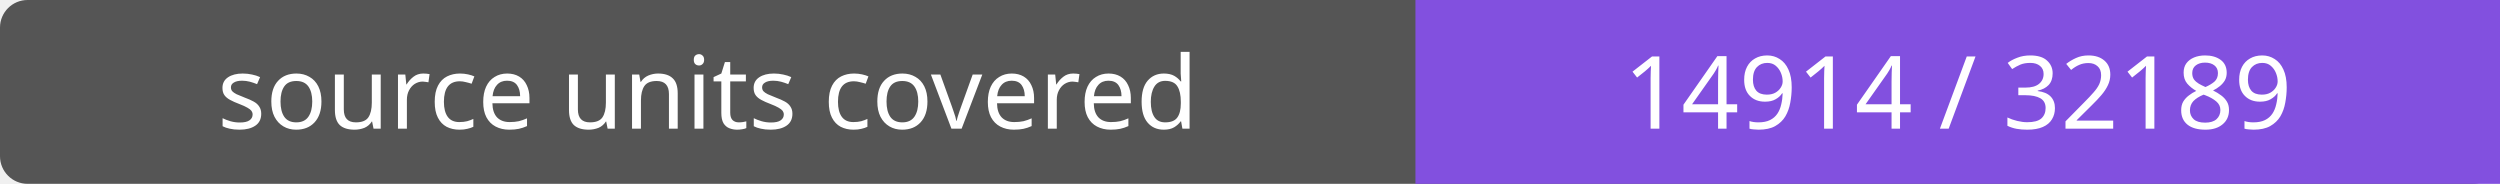
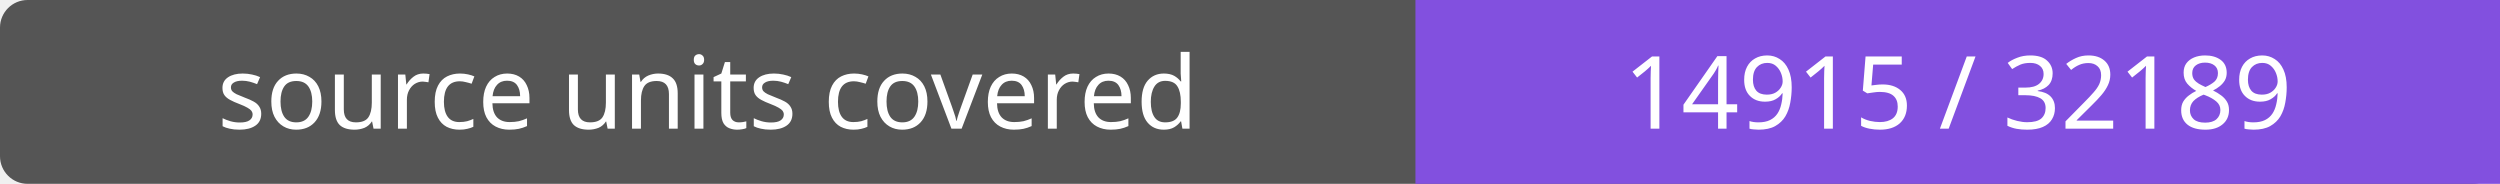
- <svg xmlns="http://www.w3.org/2000/svg" width="272" height="20" role="img" aria-label="source units covered: 14914 / 32189">
+ <svg xmlns="http://www.w3.org/2000/svg" width="272" height="20" role="img" aria-label="source units covered: 14915 / 32189">
  <rect width="272" height="20" rx="3" fill="#555" />
  <path fill="#8250df" d="M154 0h118v20H154z" />
  <g fill="#fff" text-anchor="middle" font-family="Verdana,sans-serif" font-size="11">
    <text x="77.0" y="14">source units covered</text>
-     <text x="213.0" y="14">14914 / 32189</text>
+     <text x="213.0" y="14">14915 / 32189</text>
  </g>
</svg>
